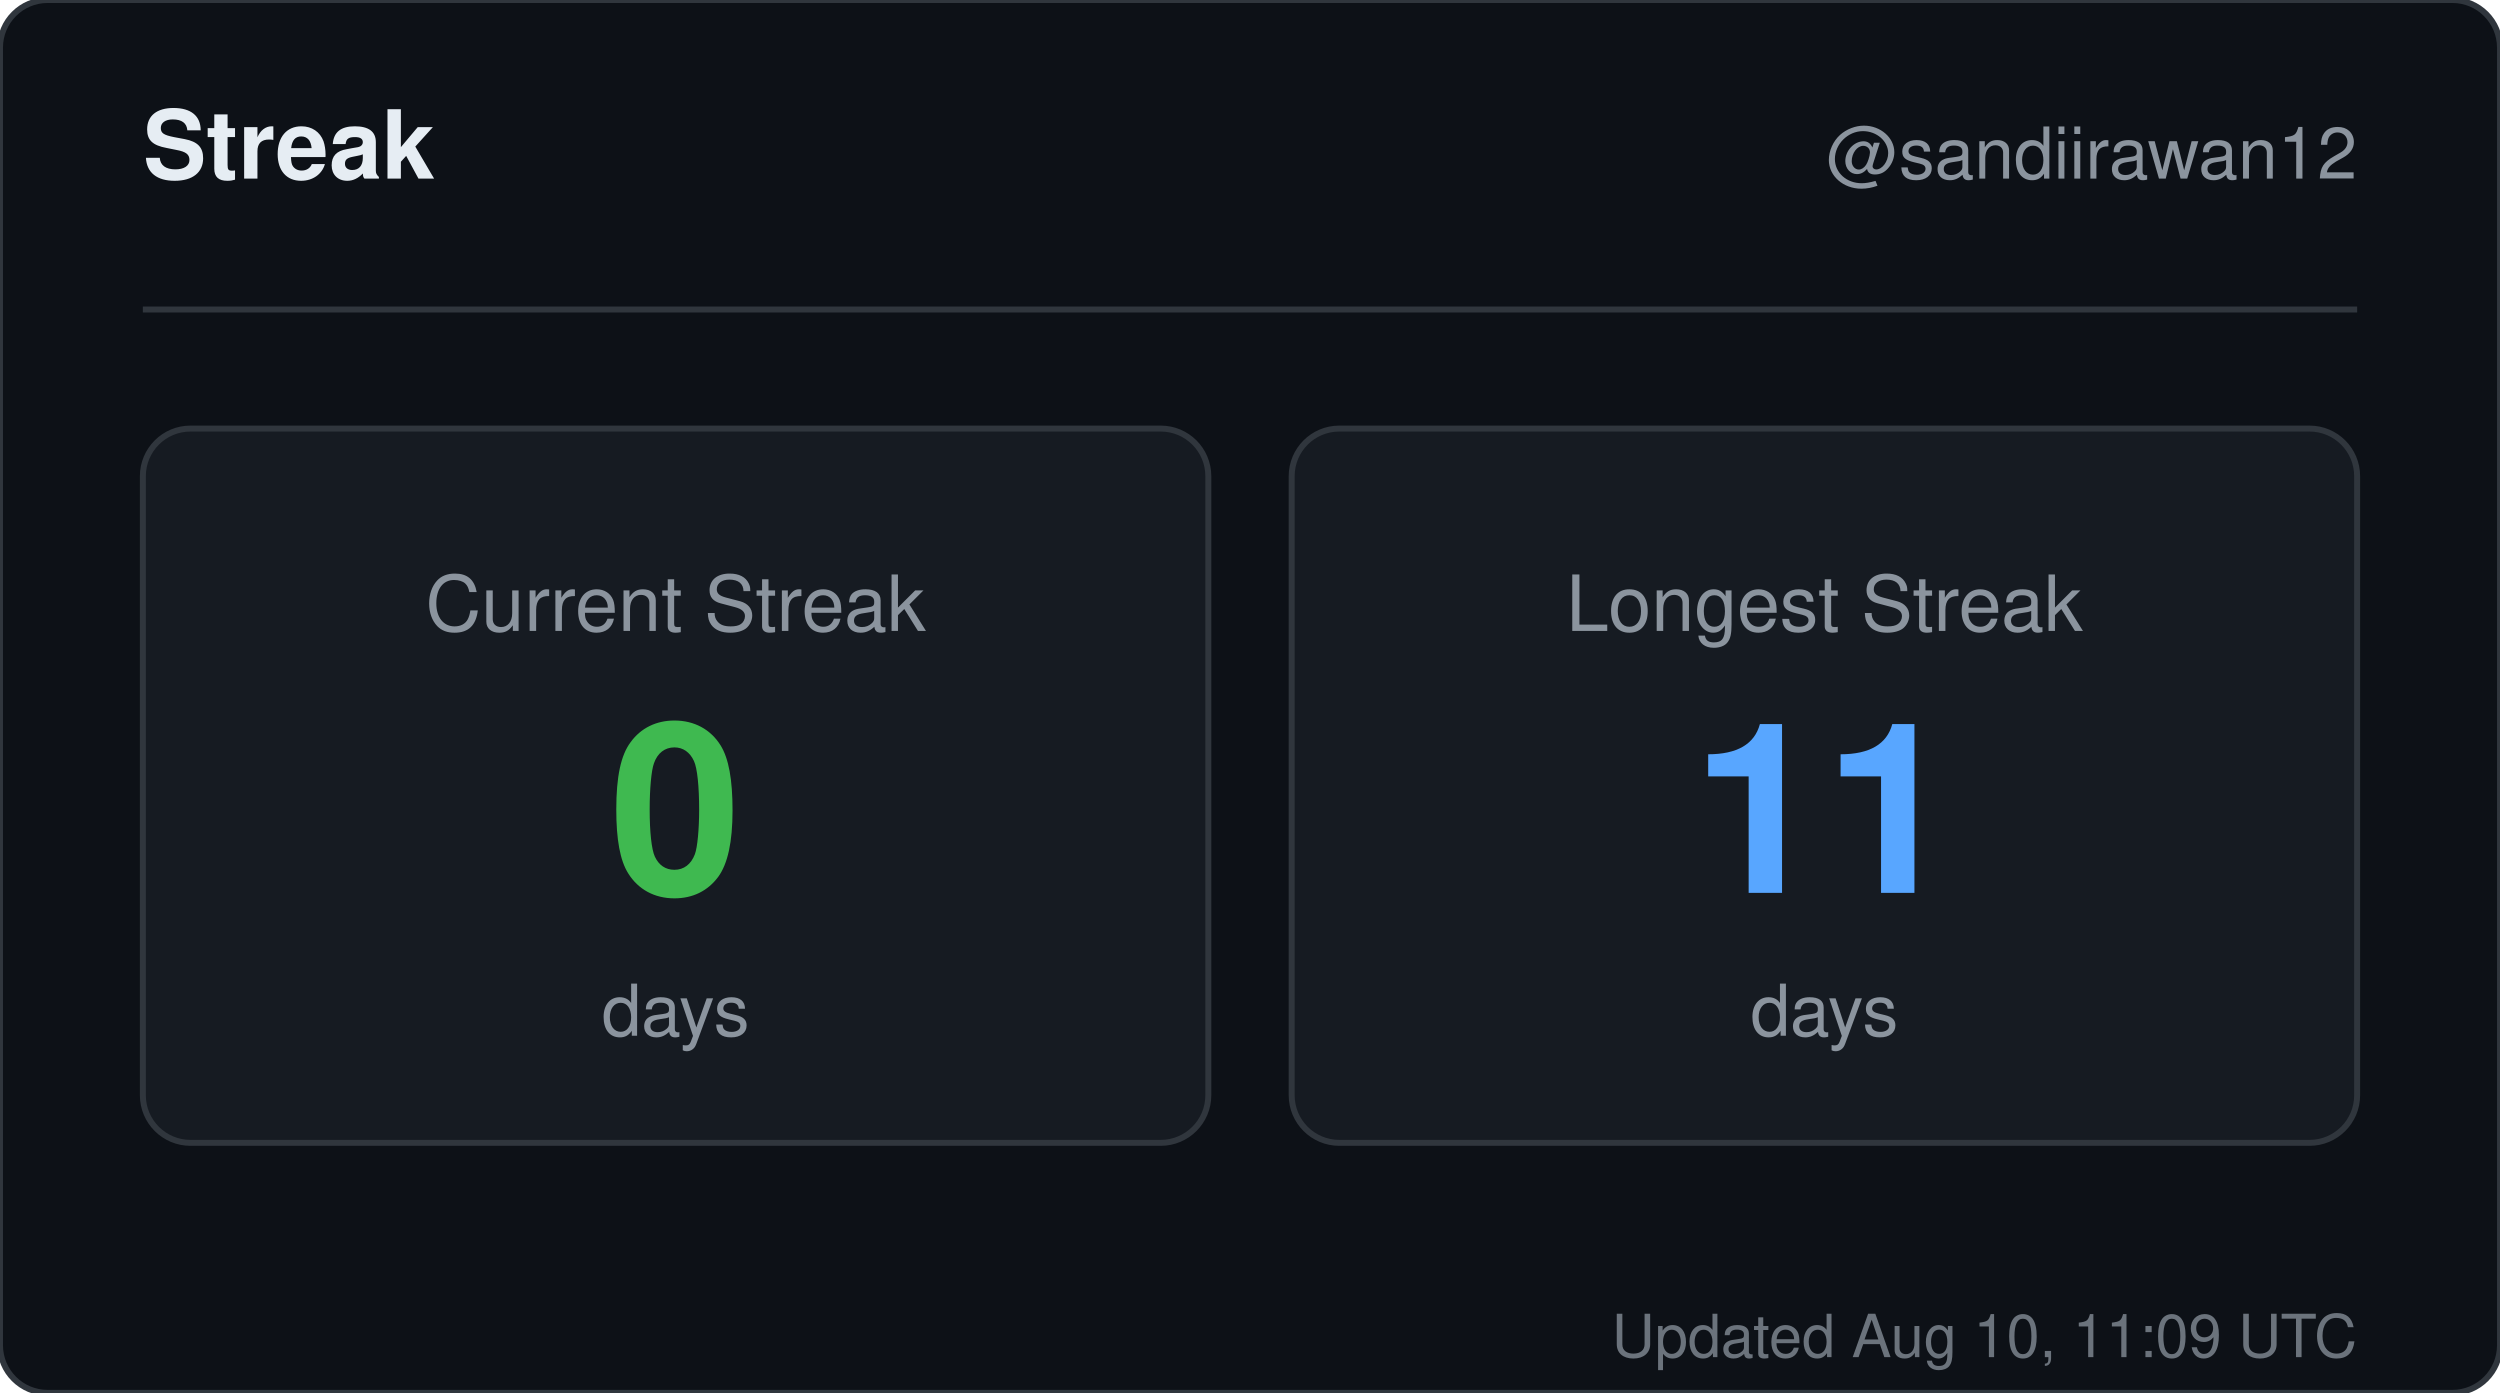
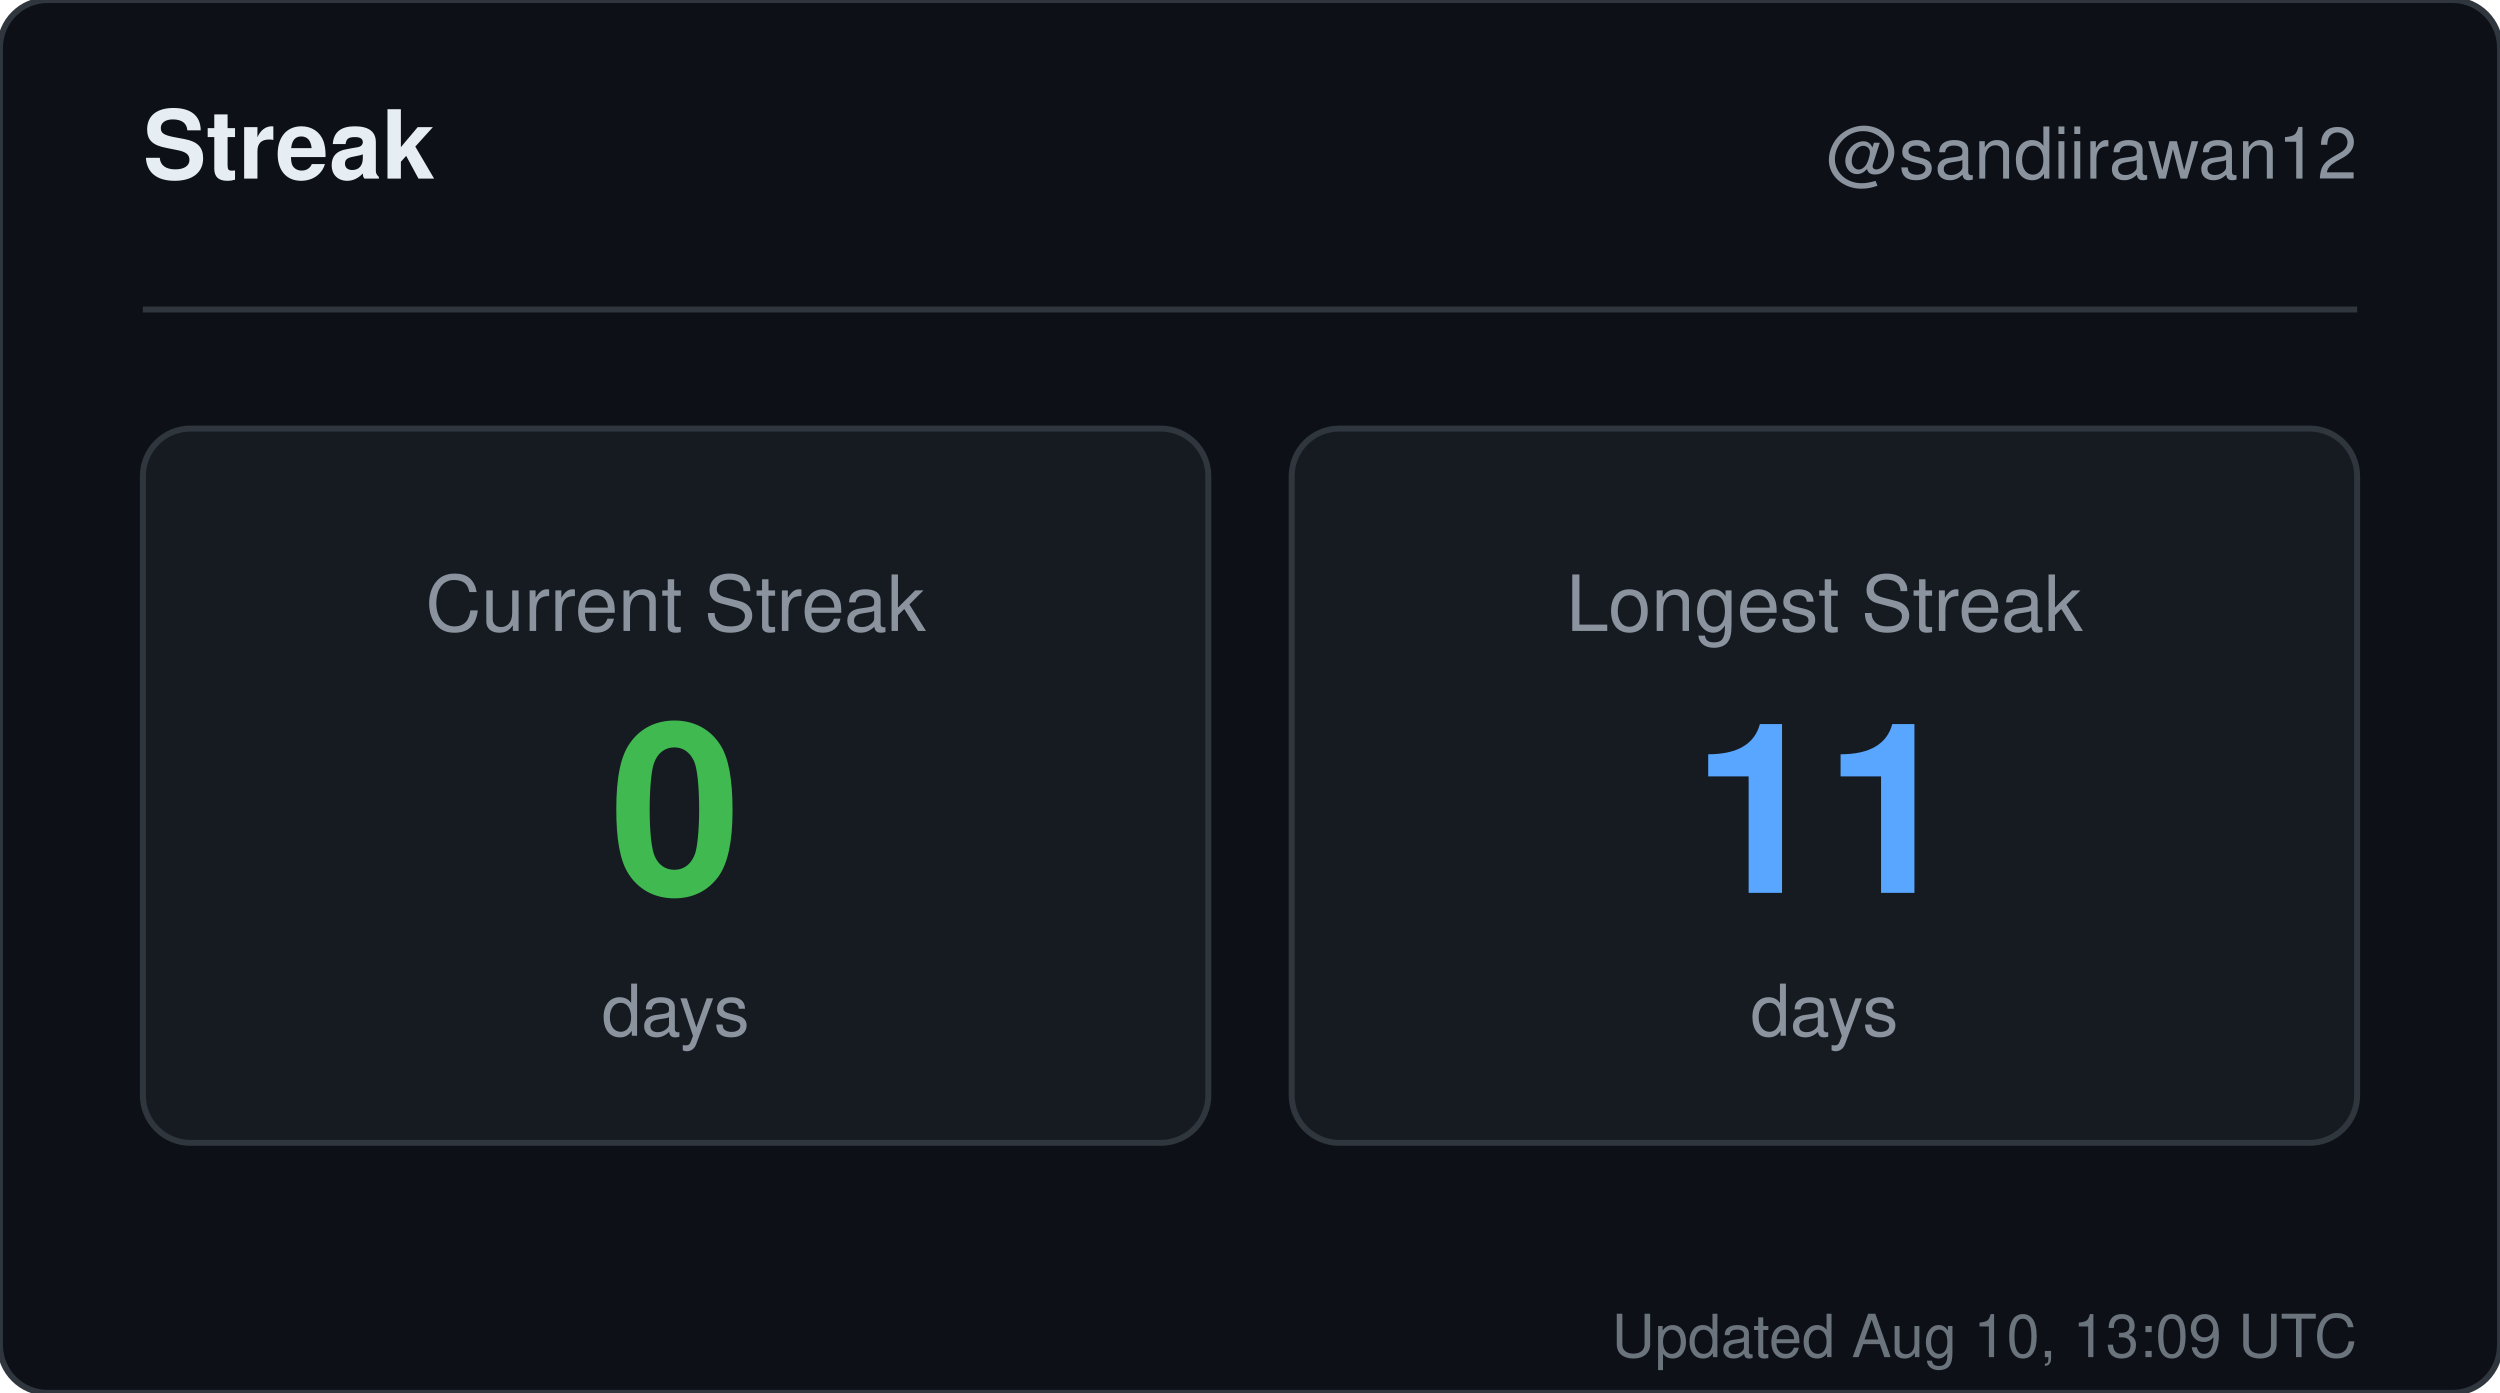
<svg xmlns="http://www.w3.org/2000/svg" width="420" height="234" viewBox="0 0 420 234" role="img" aria-label="Streak for sandiirawan12">
  <rect width="420" height="234" rx="8" fill="#0d1117" stroke="#30363d" />
  <g font-family="-apple-system, BlinkMacSystemFont, Segoe UI, Helvetica, Arial, sans-serif">
    <text x="24" y="30" fill="#e6edf3" font-size="16" font-weight="700">Streak</text>
    <text x="396" y="30" fill="#8b949e" font-size="12" text-anchor="end">@sandiirawan12</text>
    <line x1="24" y1="52" x2="396" y2="52" stroke="#30363d" />
    <rect x="24" y="72" width="179" height="120" rx="8" fill="#161b22" stroke="#30363d" />
    <text x="113.5" y="106" fill="#8b949e" font-size="13" text-anchor="middle">Current Streak</text>
    <text x="113.5" y="150" fill="#3fb950" font-size="40" font-weight="700" text-anchor="middle">0</text>
    <text x="113.5" y="174" fill="#8b949e" font-size="12" text-anchor="middle">days</text>
    <rect x="217" y="72" width="179" height="120" rx="8" fill="#161b22" stroke="#30363d" />
    <text x="306.5" y="106" fill="#8b949e" font-size="13" text-anchor="middle">Longest Streak</text>
    <text x="306.5" y="150" fill="#58a6ff" font-size="40" font-weight="700" text-anchor="middle">11</text>
    <text x="306.5" y="174" fill="#8b949e" font-size="12" text-anchor="middle">days</text>
-     <text x="396" y="228" fill="#8b949e" font-size="10" text-anchor="end" opacity="0.75">Updated Aug 10, 11:09 UTC</text>
+     <text x="396" y="228" fill="#8b949e" font-size="10" text-anchor="end" opacity="0.75">Updated Aug 10, 13:09 UTC</text>
  </g>
</svg>
